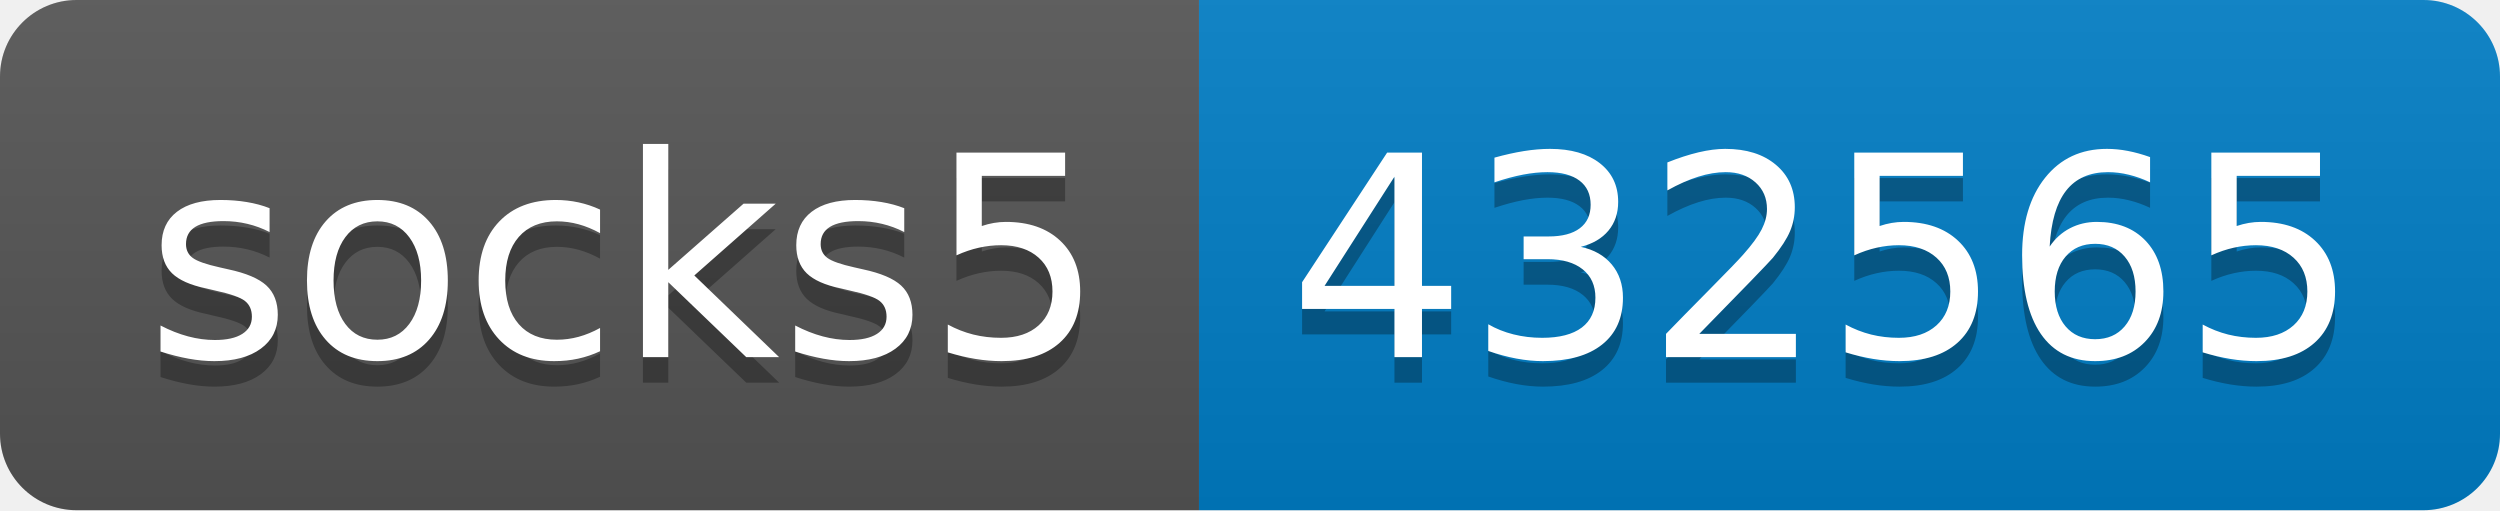
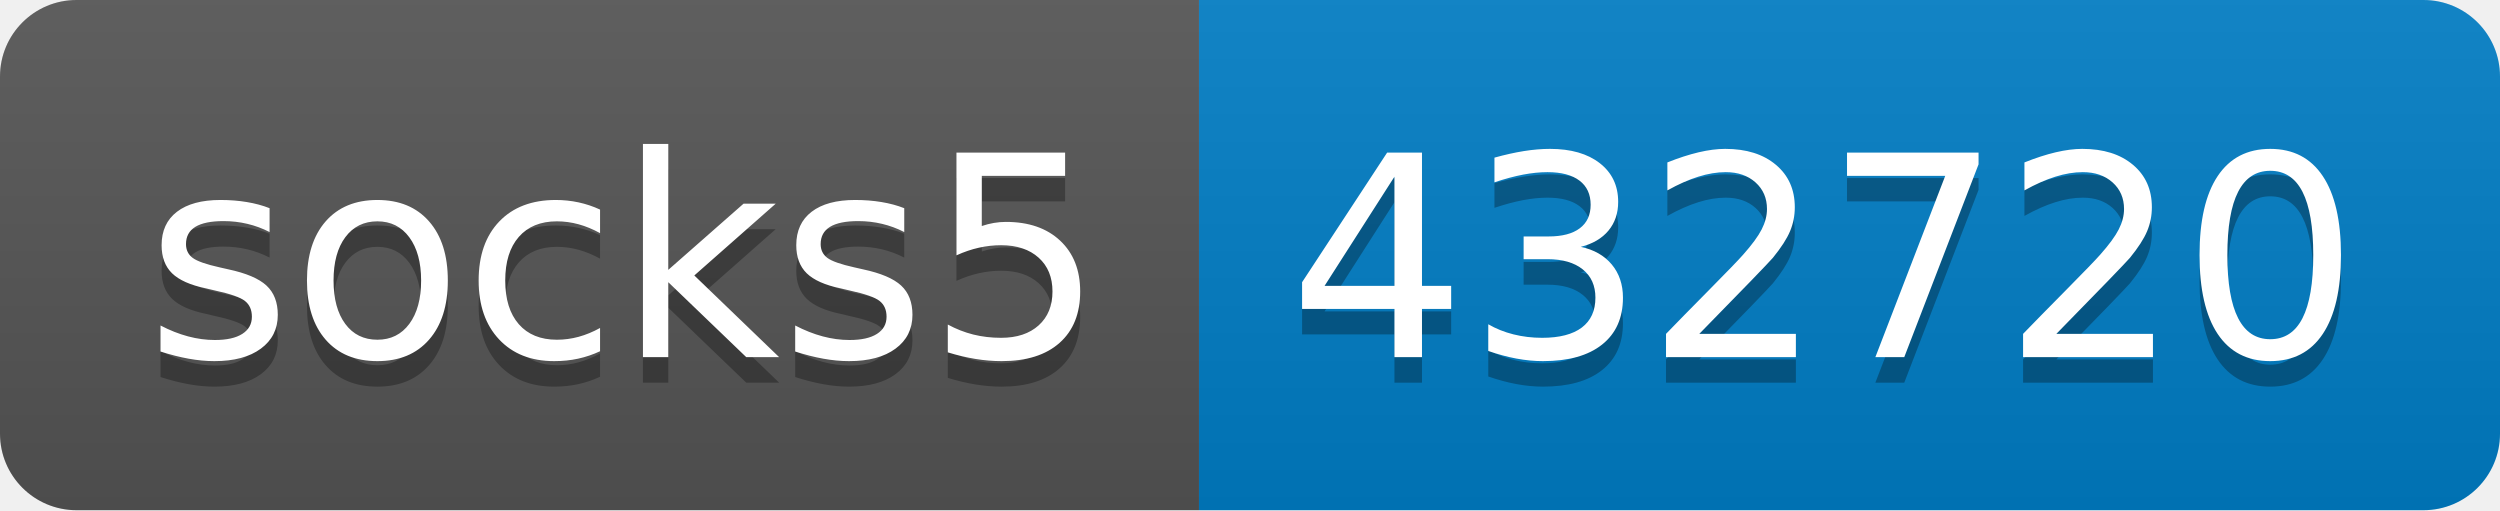
- <svg xmlns="http://www.w3.org/2000/svg" width="98" height="20" role="img" aria-label="socks5: 432565">
+ <svg xmlns="http://www.w3.org/2000/svg" width="98" height="20" role="img" aria-label="socks5: 432720">
  <linearGradient id="s" x2="0" y2="100%">
    <stop offset="0" stop-color="#bbb" stop-opacity=".1" />
    <stop offset="1" stop-opacity=".1" />
  </linearGradient>
  <clipPath id="r">
    <rect width="98" height="20" rx="3" fill="#fff" />
  </clipPath>
  <g clip-path="url(#r)">
    <rect width="47" height="20" fill="#555" />
    <rect x="47" width="51" height="20" fill="#007ec6" />
    <rect width="98" height="20" fill="url(#s)" />
  </g>
  <g fill="#fff" text-anchor="middle" font-family="Verdana,Geneva,DejaVu Sans,sans-serif" text-rendering="geometricPrecision" font-size="110">
    <text aria-hidden="true" x="245" y="150" fill="#010101" fill-opacity=".3" transform="scale(.1)" textLength="370">socks5</text>
    <text x="245" y="140" transform="scale(.1)" fill="#fff" textLength="370">socks5</text>
-     <text aria-hidden="true" x="715" y="150" fill="#010101" fill-opacity=".3" transform="scale(.1)" textLength="410">432565</text>
-     <text x="715" y="140" transform="scale(.1)" fill="#fff" textLength="410">432565</text>
+     <text aria-hidden="true" x="715" y="150" fill="#010101" fill-opacity=".3" transform="scale(.1)" textLength="410">432720</text>
+     <text x="715" y="140" transform="scale(.1)" fill="#fff" textLength="410">432720</text>
  </g>
</svg>
